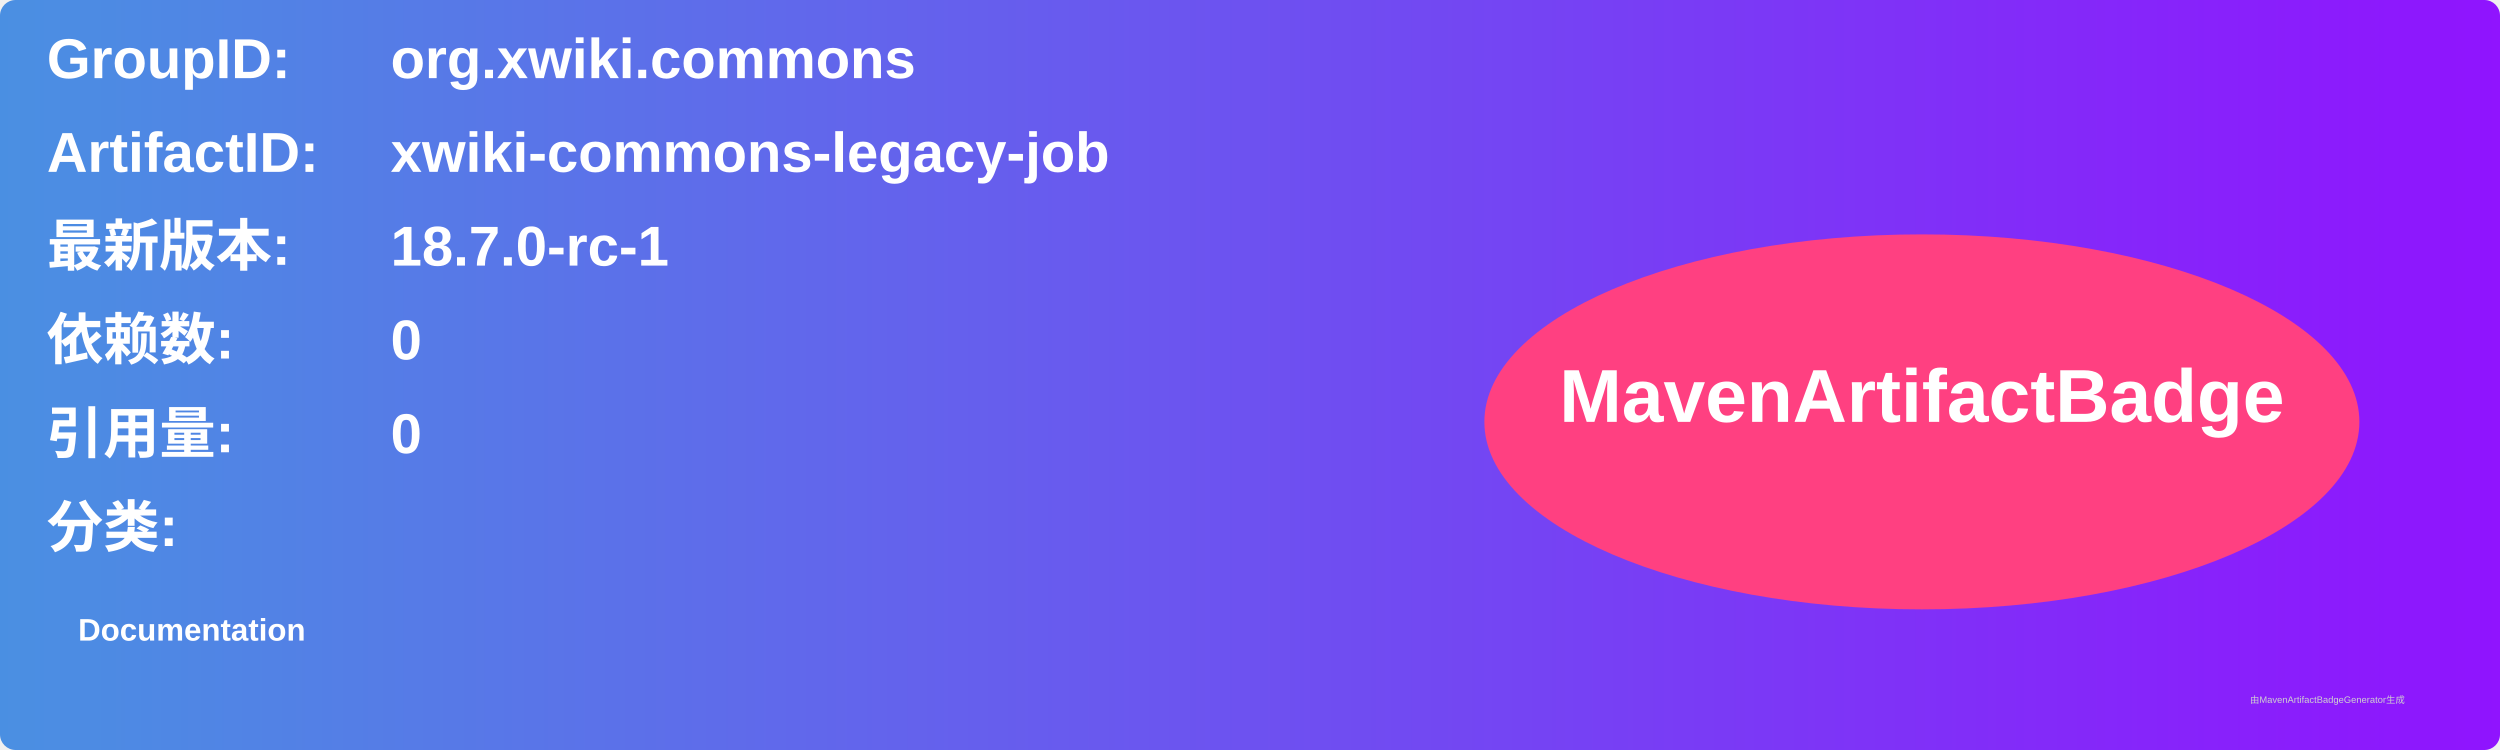
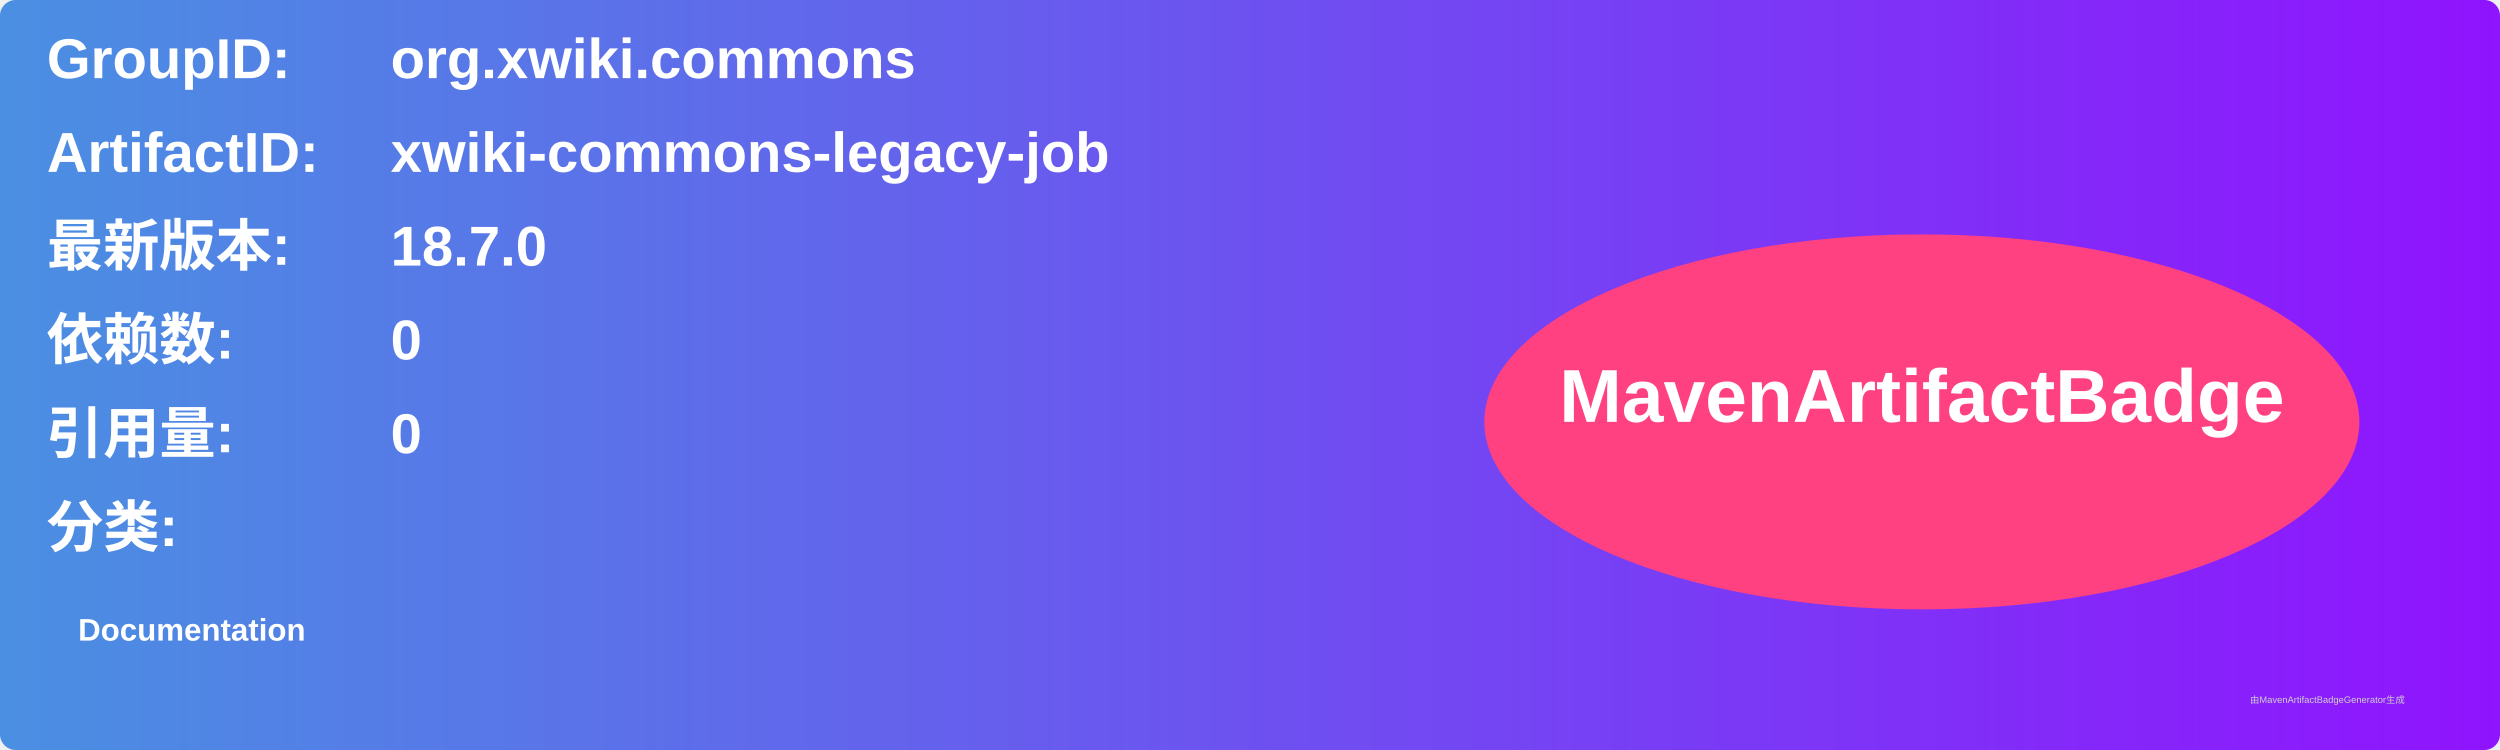
<svg xmlns="http://www.w3.org/2000/svg" width="800" height="240" viewBox="0 0 800 240">
  <linearGradient id="grad" x1="0%" y1="0%" x2="100%" y2="0%">
    <stop offset="0%" stop-color="#4a90e2" />
    <stop offset="100%" stop-color="#9013fe" />
  </linearGradient>
  <rect width="100%" height="100%" rx="5" ry="5" fill="url(#grad)" />
  <g transform="translate(15, 15)">
    <text x="0" y="10" font-family="Arial" font-size="18" fill="white" font-weight="bold" width="260">GroupID:</text>
    <text x="110" y="10" font-family="Arial" font-size="18" fill="white" font-weight="bold" width="460">org.xwiki.commons</text>
    <text x="0" y="40" font-family="Arial" font-size="18" fill="white" font-weight="bold" width="260">ArtifactID:</text>
    <text x="110" y="40" font-family="Arial" font-size="18" fill="white" font-weight="bold" width="460">xwiki-commons-legacy-job</text>
    <text x="0" y="70" font-family="Arial" font-size="18" fill="white" font-weight="bold">最新版本:</text>
    <text x="110" y="70" font-family="Arial" font-size="18" fill="white" font-weight="bold">
-       <tspan font-weight="bold">18.7.0-rc-1</tspan>
+       <tspan font-weight="bold">18.7.0</tspan>
    </text>
    <text x="0" y="100" font-family="Arial" font-size="18" fill="white" font-weight="bold">依赖数: </text>
    <text x="110" y="100" font-family="Arial" font-size="18" fill="white">
      <tspan font-weight="bold">0</tspan>
    </text>
    <text x="0" y="130" font-family="Arial" font-size="18" fill="white" font-weight="bold">引用量: </text>
    <text x="110" y="130" font-family="Arial" font-size="18" fill="white">
      <tspan font-weight="bold">0</tspan>
    </text>
    <text x="0" y="160" font-family="Arial" font-size="18" fill="white" font-weight="bold">分类:</text>
    <text x="10" y="190" font-family="Arial" font-size="10" fill="white">
      <tspan font-weight="bold">Documentation</tspan>
    </text>
    <ellipse cx="600" cy="120" rx="140" ry="60" fill="#ff4081" />
    <text x="600" y="120" text-anchor="middle" font-family="Arial" font-size="24" fill="white" font-weight="bold">MavenArtifactBadge</text>
  </g>
  <text x="720" y="225" font-family="Arial" font-size="3" fill="#d0d0d0">由MavenArtifactBadgeGenerator生成</text>
</svg>
